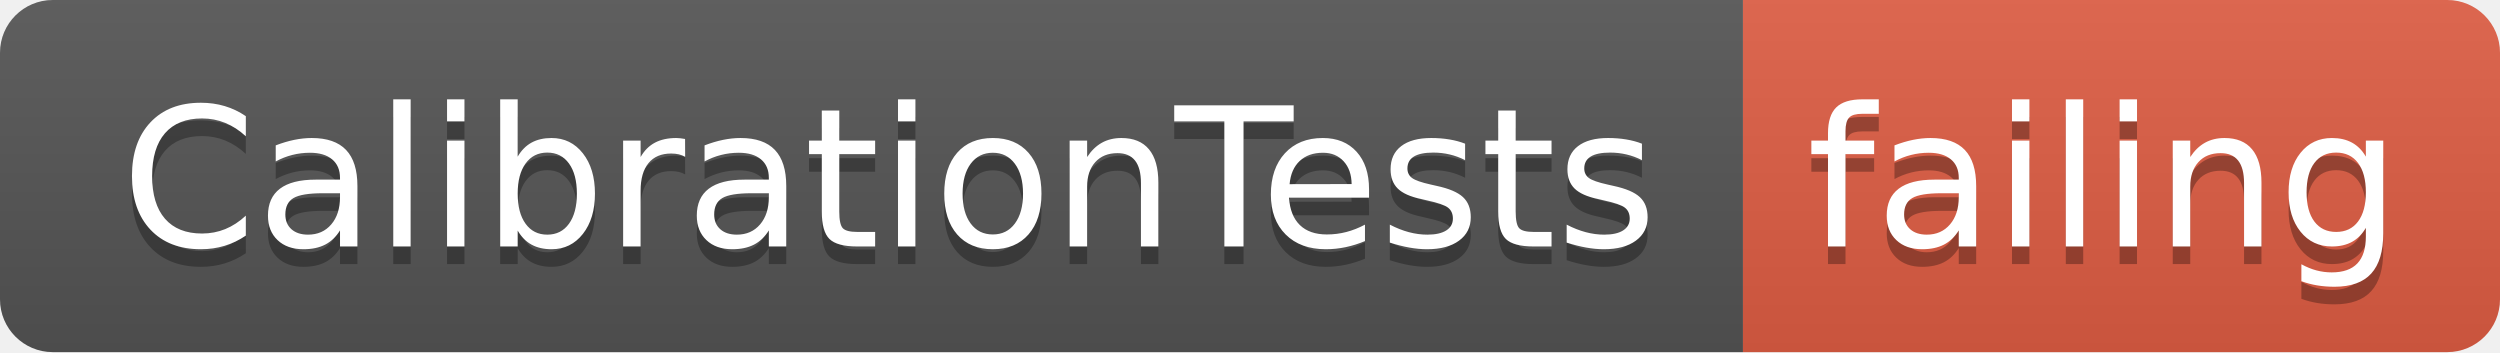
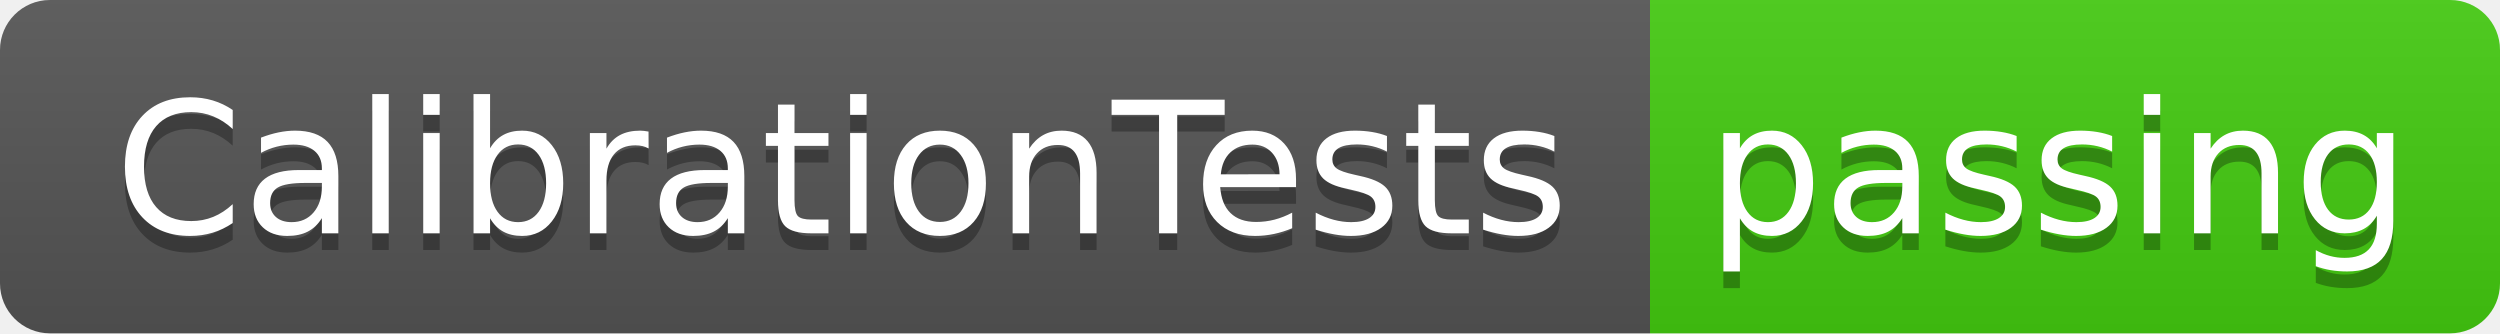
- <svg xmlns="http://www.w3.org/2000/svg" width="142" height="20">
+ <svg xmlns="http://www.w3.org/2000/svg" width="150" height="20">
  <linearGradient id="smooth" x2="0" y2="100%">
    <stop offset="0" stop-color="#bbb" stop-opacity=".1" />
    <stop offset="1" stop-opacity=".1" />
  </linearGradient>
  <clipPath id="round">
-     <rect width="142" height="20" rx="3" fill="#fff" />
+     <rect width="150" height="20" rx="3" fill="#fff" />
  </clipPath>
  <g clip-path="url(#round)">
    <rect width="99" height="20" fill="#555" />
-     <rect x="99" width="43" height="20" fill="#e05d44" />
-     <rect width="142" height="20" fill="url(#smooth)" />
+     <rect x="99" width="51" height="20" fill="#4c1" />
+     <rect width="150" height="20" fill="url(#smooth)" />
  </g>
  <g fill="#fff" text-anchor="middle" font-family="DejaVu Sans,Verdana,Geneva,sans-serif" font-size="110">
    <text x="505" y="150" fill="#010101" fill-opacity=".3" transform="scale(0.1)" textLength="890" lengthAdjust="spacing">CalibrationTests</text>
    <text x="505" y="140" transform="scale(0.1)" textLength="890" lengthAdjust="spacing">CalibrationTests</text>
-     <text x="1195" y="150" fill="#010101" fill-opacity=".3" transform="scale(0.1)" textLength="330" lengthAdjust="spacing">failing</text>
-     <text x="1195" y="140" transform="scale(0.1)" textLength="330" lengthAdjust="spacing">failing</text>
+     <text x="1235" y="150" fill="#010101" fill-opacity=".3" transform="scale(0.1)" textLength="410" lengthAdjust="spacing">passing</text>
+     <text x="1235" y="140" transform="scale(0.1)" textLength="410" lengthAdjust="spacing">passing</text>
  </g>
</svg>
